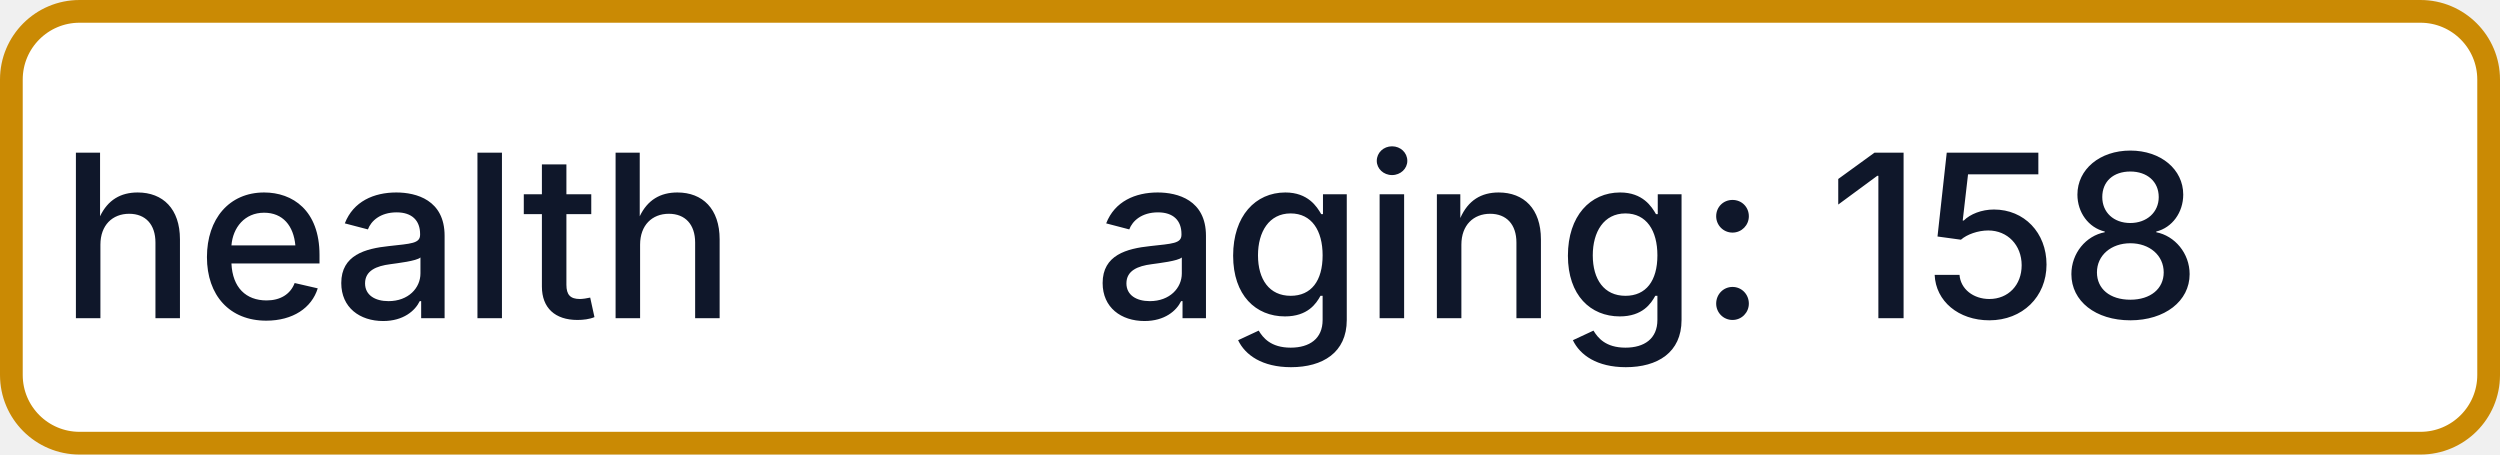
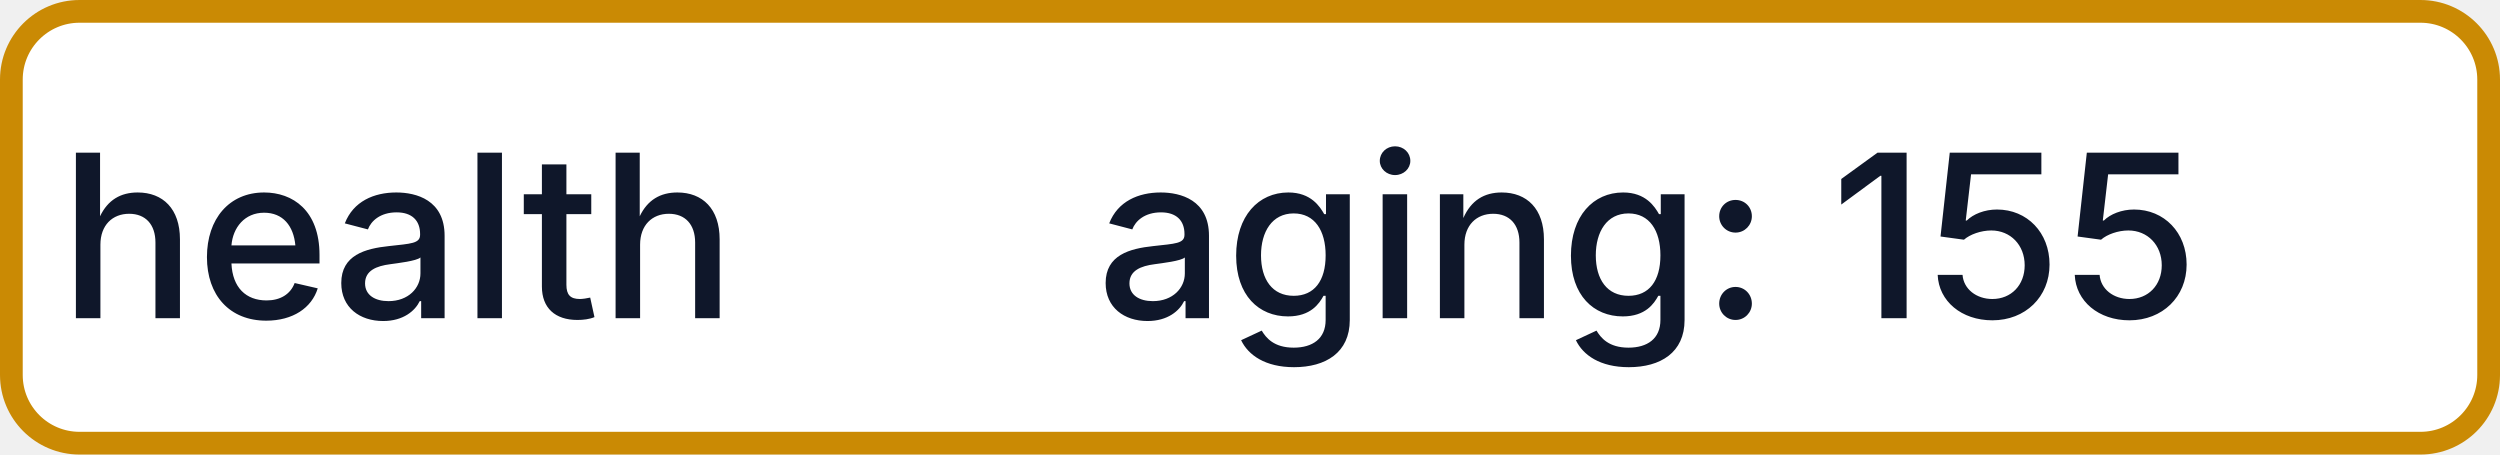
- <svg xmlns="http://www.w3.org/2000/svg" width="110" height="20" role="img" aria-label="health: aging: 158">
+ <svg xmlns="http://www.w3.org/2000/svg" width="110" height="20" role="img" aria-label="health: aging: 155">
  <rect x="0.5" y="0.5" width="109" height="19" rx="3" fill="#FFFFFF" stroke="#CA8A04" stroke-width="1" />
  <g fill="#0F172A" text-anchor="middle" font-family="-apple-system,BlinkMacSystemFont,Segoe UI,sans-serif" font-size="10" font-weight="500">
    <text x="17.5" y="14">health</text>
-     <text x="72.5" y="14" textLength="68" lengthAdjust="spacingAndGlyphs">aging: 158</text>
+     <text x="72.5" y="14" textLength="68" lengthAdjust="spacingAndGlyphs">aging: 155</text>
  </g>
</svg>
